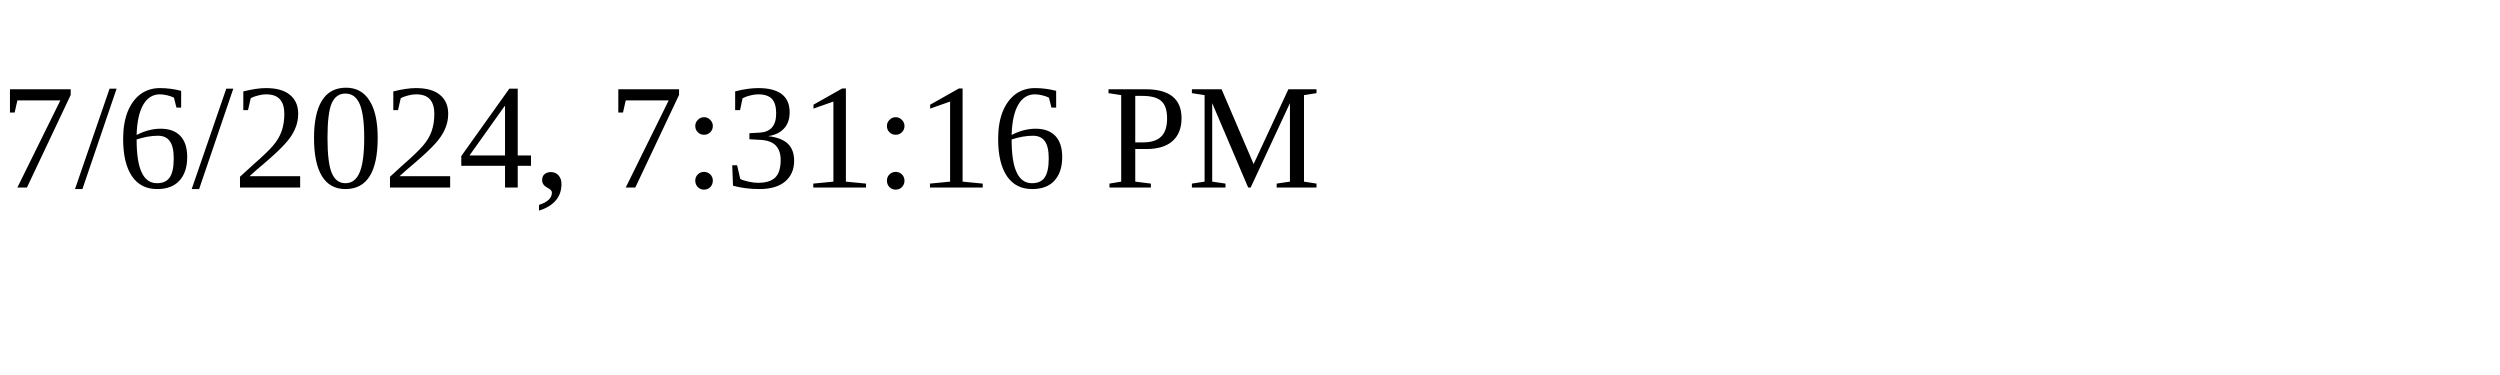
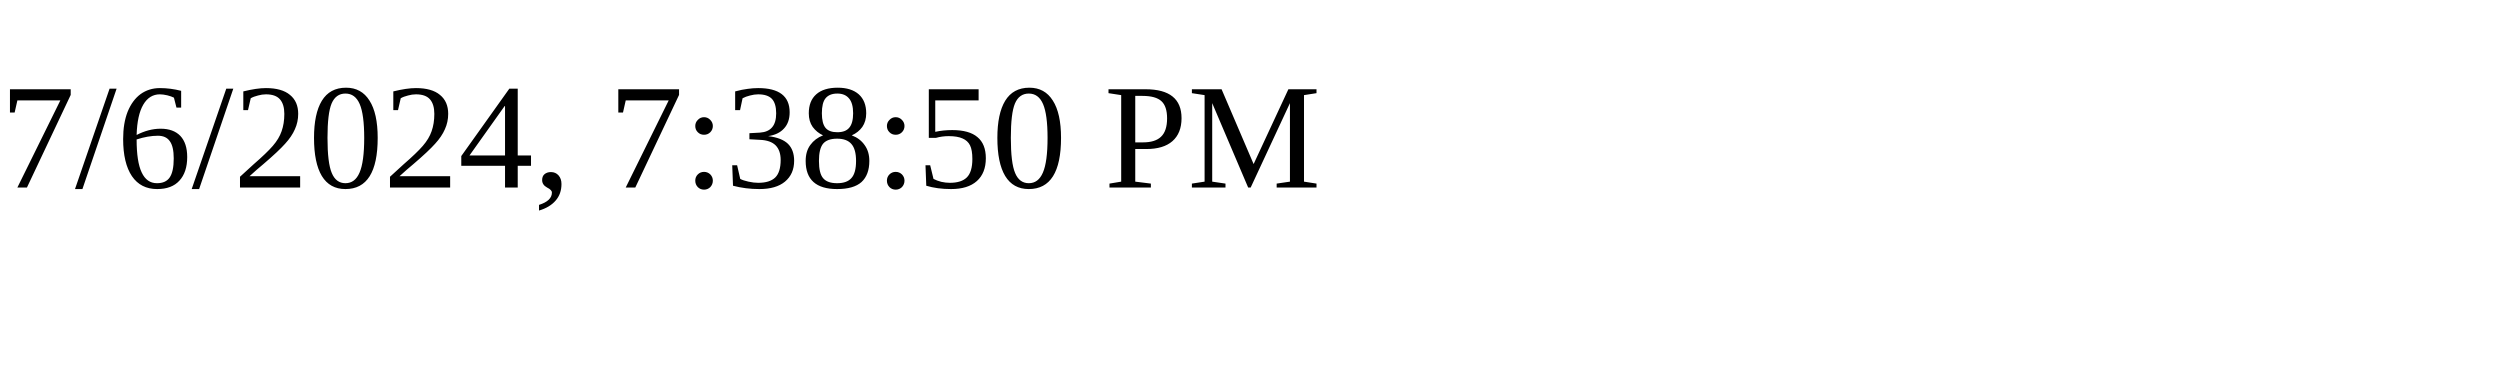
<svg xmlns="http://www.w3.org/2000/svg" height="30" width="200">
-   <text x="0" y="15">7/6/2024, 7:31:16 PM</text>
+   <text x="0" y="15">7/6/2024, 7:38:50 PM</text>
</svg>
